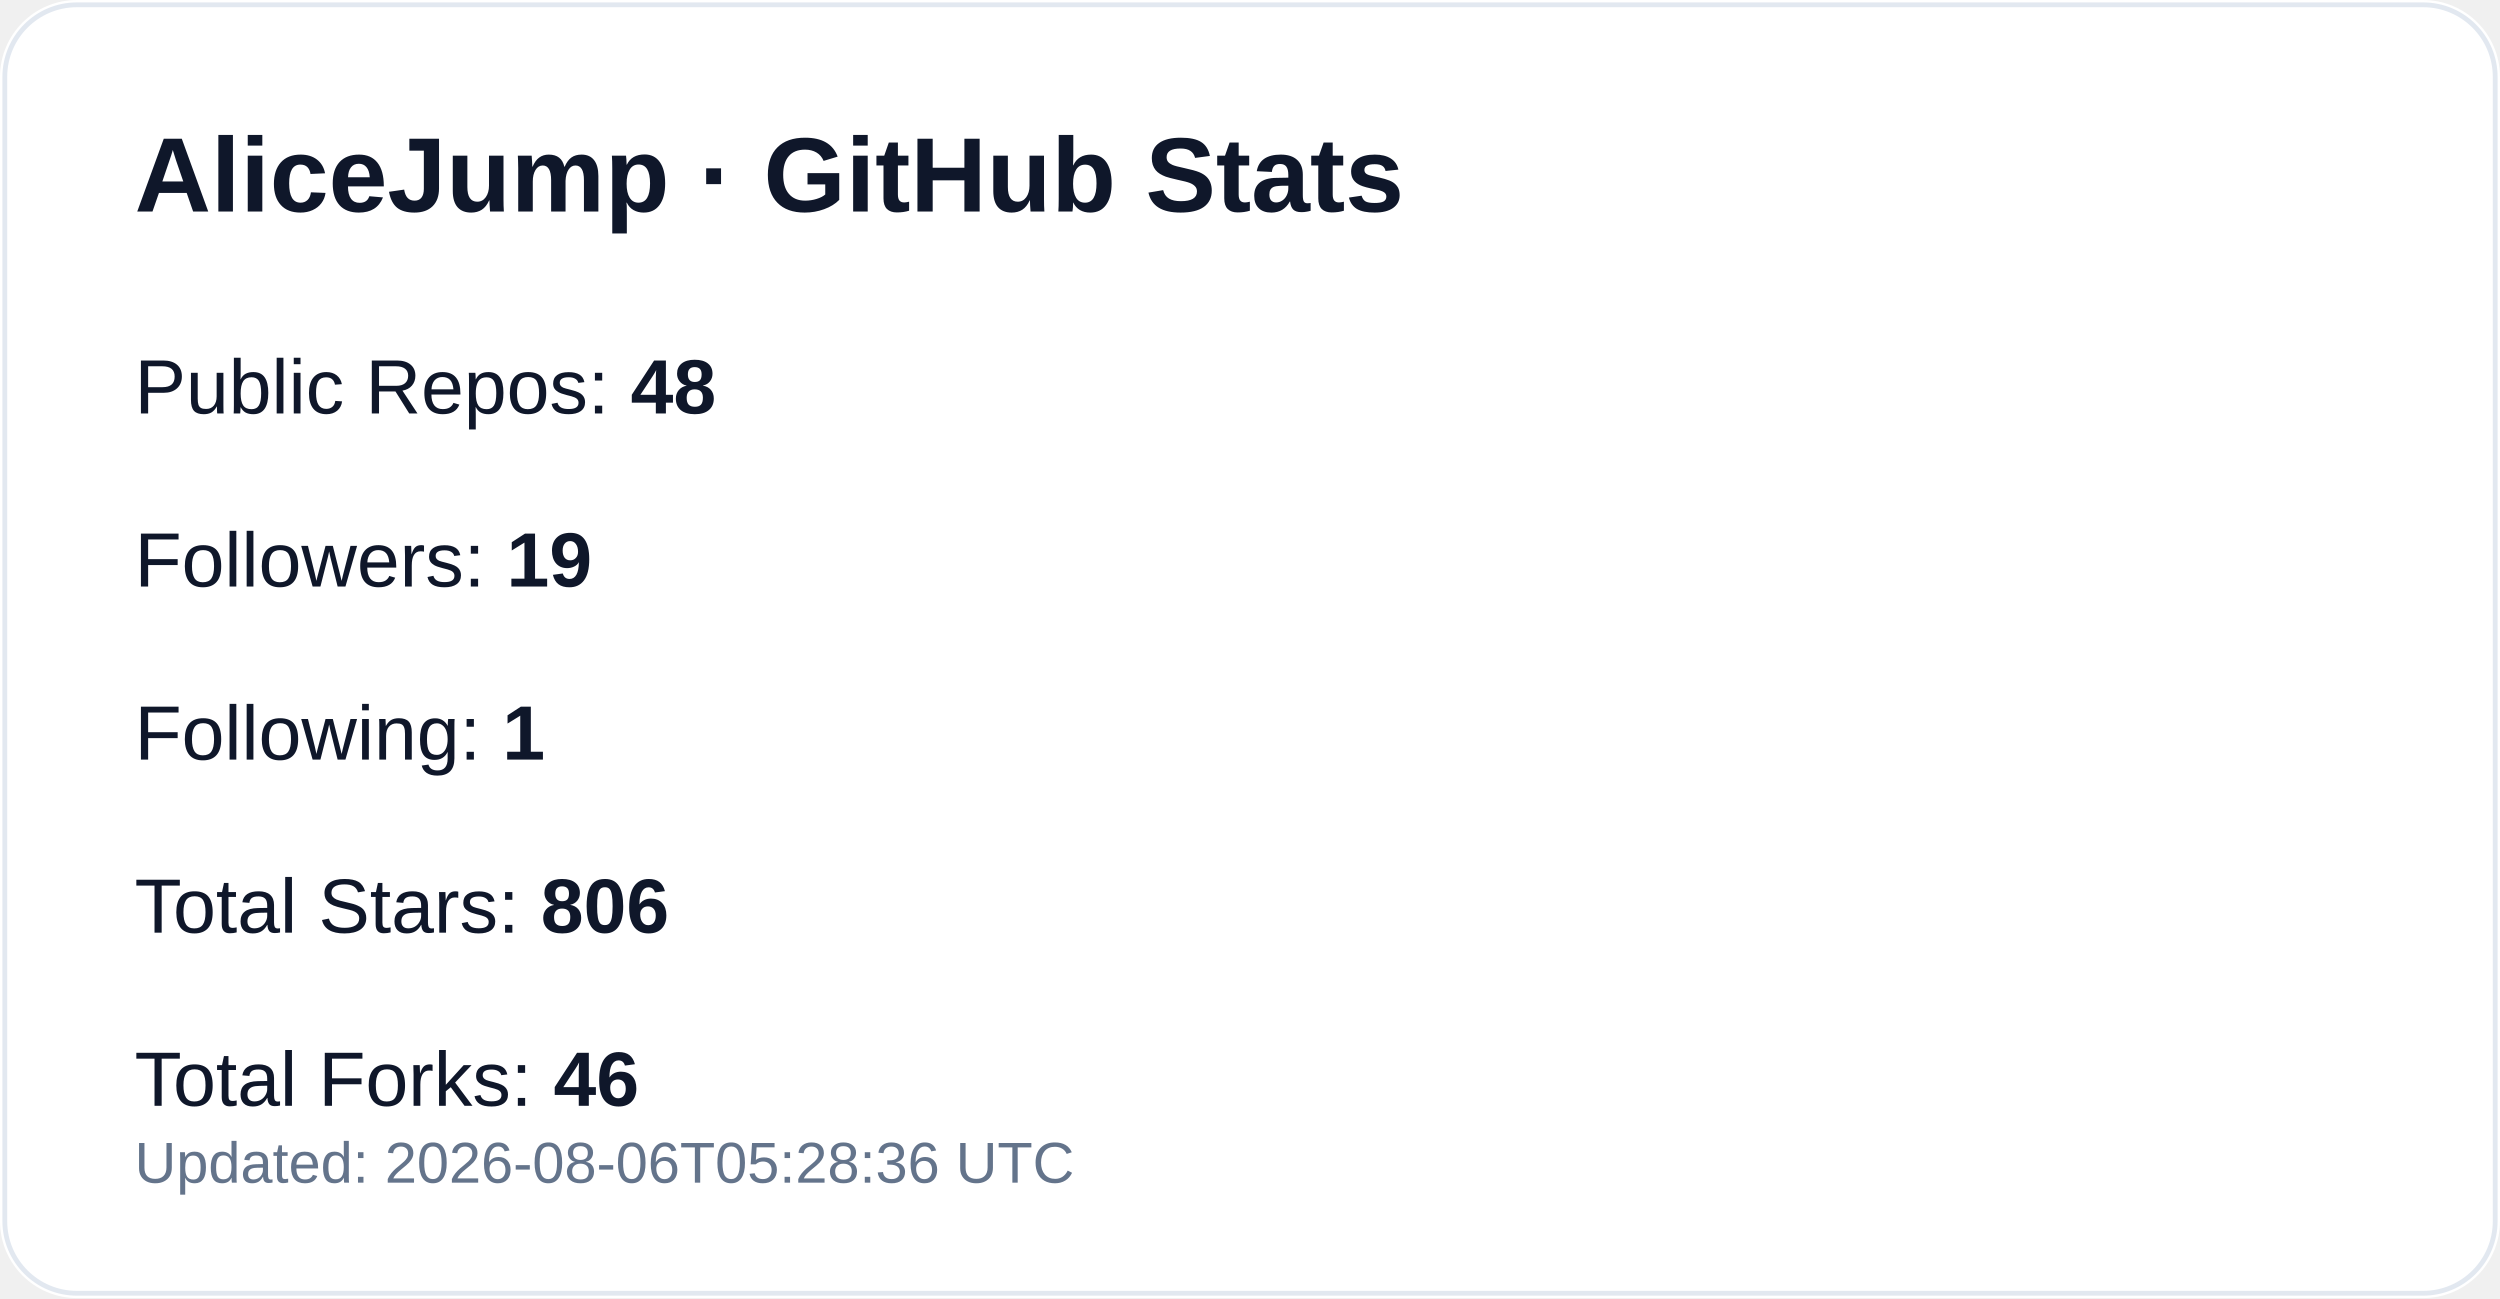
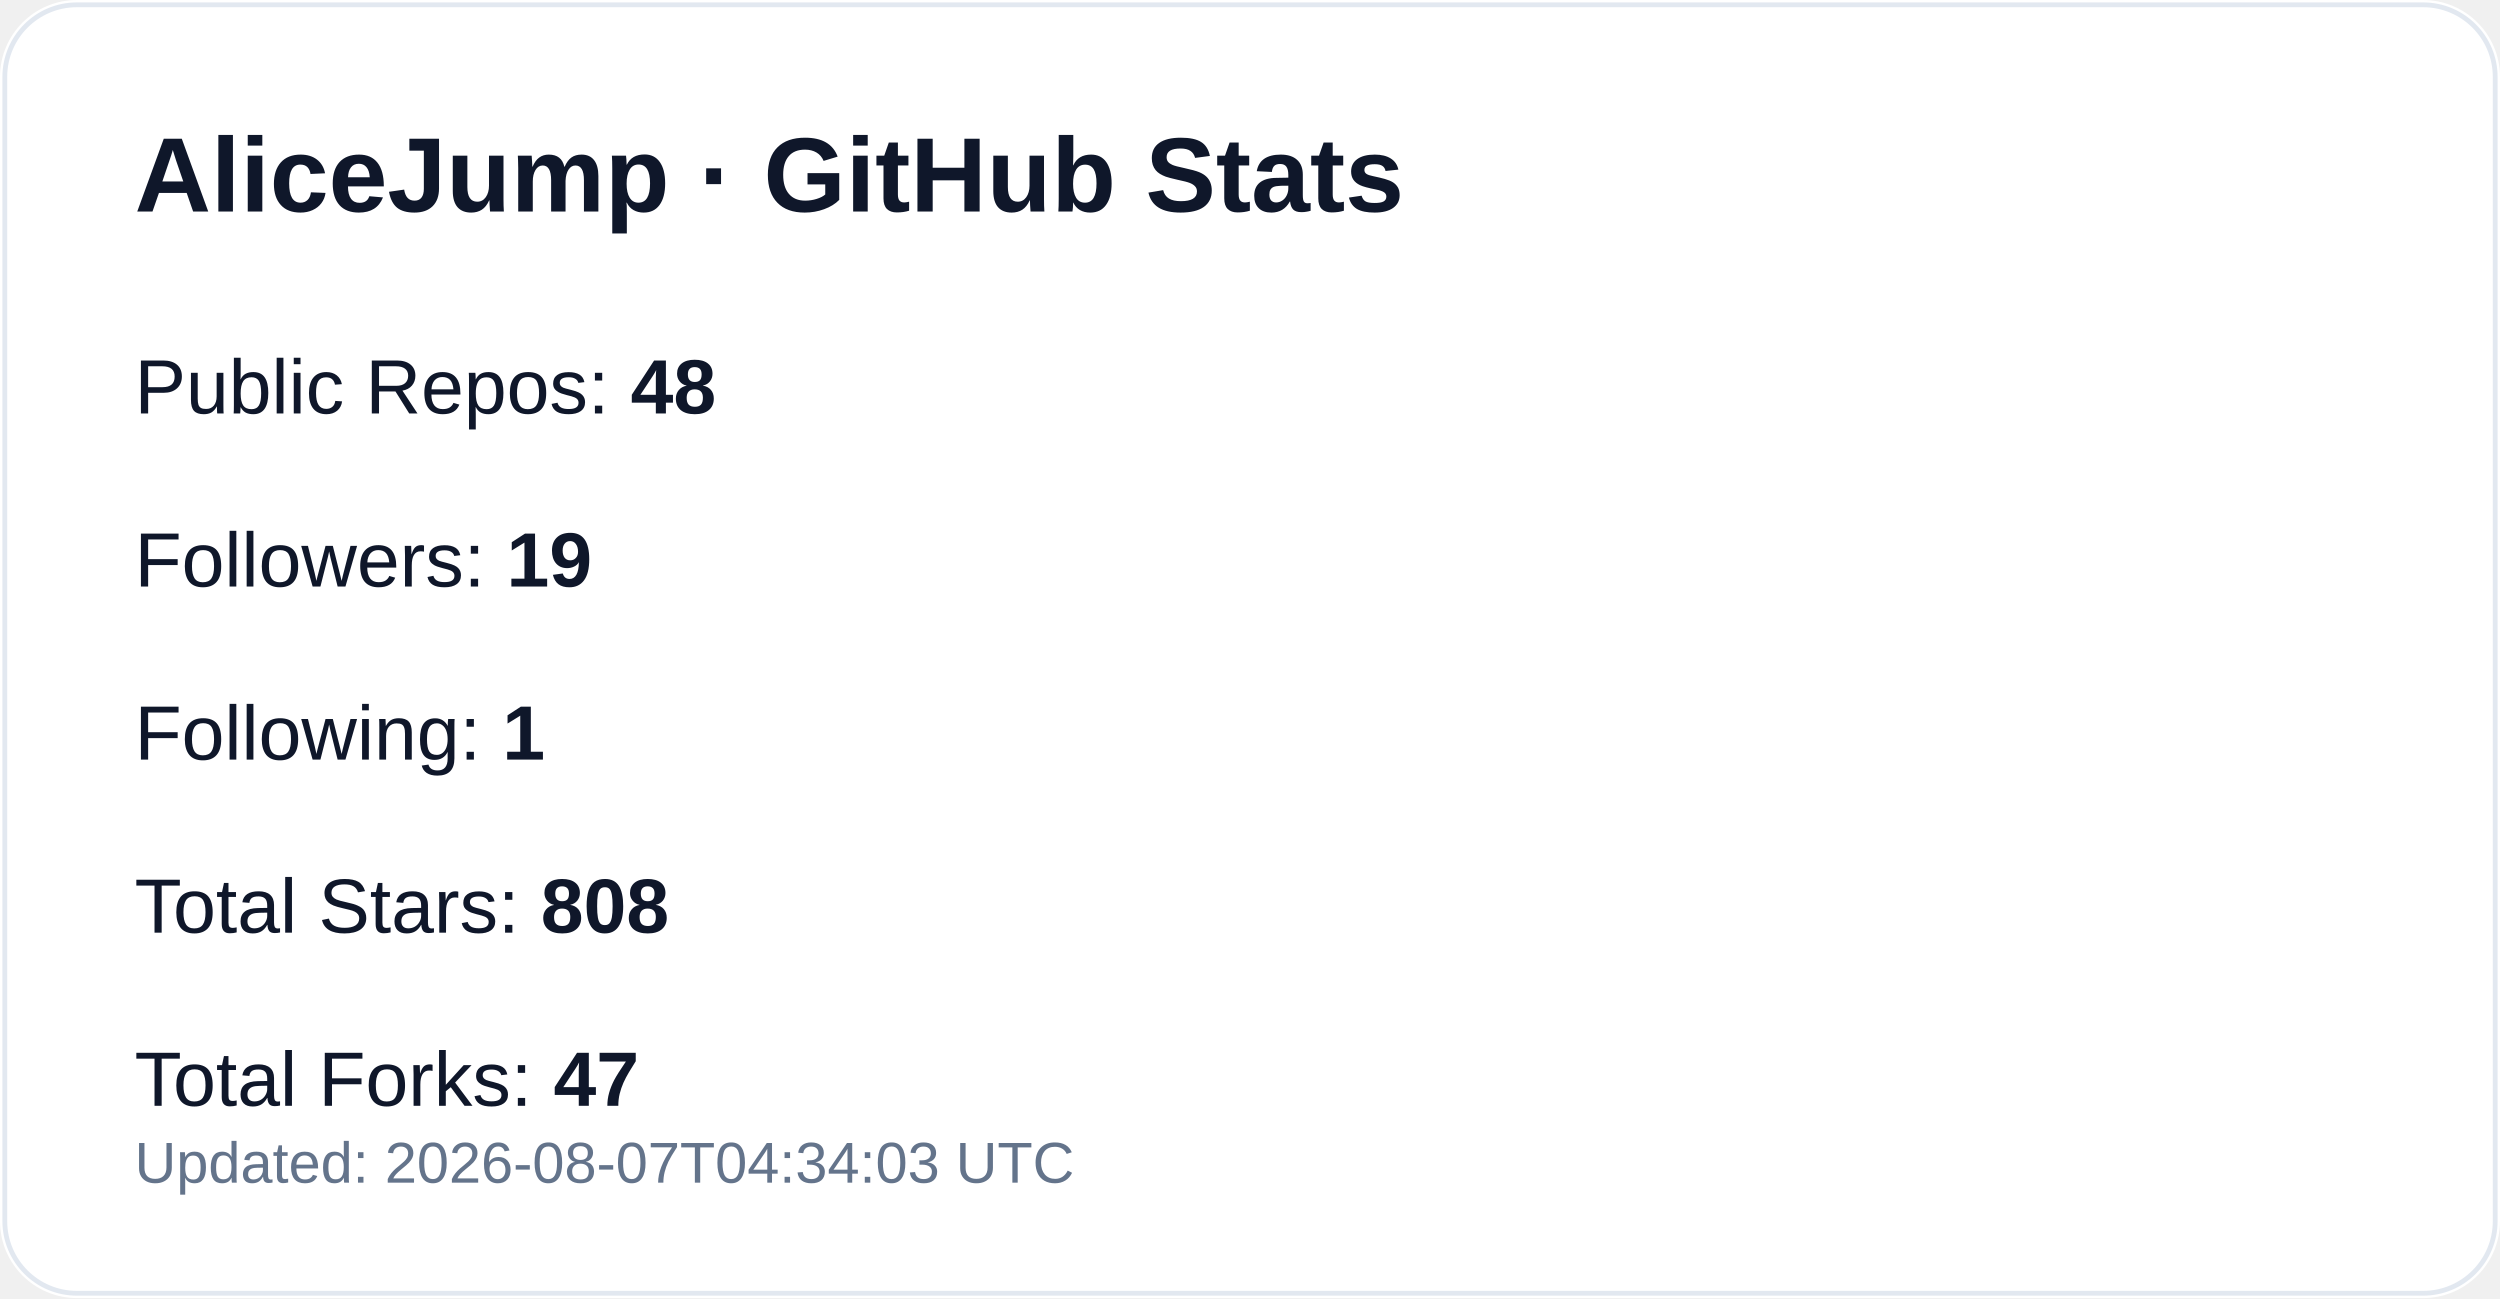
<svg xmlns="http://www.w3.org/2000/svg" width="520" height="270" viewBox="0 0 520 270" role="img" aria-label="GitHub profile stats for AliceJump">
  <rect width="520" height="270" rx="16" fill="#ffffff" />
  <rect x="1" y="1" width="518" height="268" rx="15" fill="none" stroke="#e2e8f0" />
  <text x="28" y="44" fill="#0f172a" font-size="22" font-weight="700" font-family="-apple-system,Segoe UI,Arial,sans-serif">AliceJump · GitHub Stats</text>
  <text x="28" y="86" fill="#0f172a" font-size="16" font-family="-apple-system,Segoe UI,Arial,sans-serif">Public Repos: <tspan font-weight="700">48</tspan>
  </text>
  <text x="28" y="122" fill="#0f172a" font-size="16" font-family="-apple-system,Segoe UI,Arial,sans-serif">Followers: <tspan font-weight="700">19</tspan>
  </text>
  <text x="28" y="158" fill="#0f172a" font-size="16" font-family="-apple-system,Segoe UI,Arial,sans-serif">Following: <tspan font-weight="700">1</tspan>
  </text>
-   <text x="28" y="194" fill="#0f172a" font-size="16" font-family="-apple-system,Segoe UI,Arial,sans-serif">Total Stars: <tspan font-weight="700">806</tspan>
+   <text x="28" y="194" fill="#0f172a" font-size="16" font-family="-apple-system,Segoe UI,Arial,sans-serif">Total Stars: <tspan font-weight="700">808</tspan>
  </text>
-   <text x="28" y="230" fill="#0f172a" font-size="16" font-family="-apple-system,Segoe UI,Arial,sans-serif">Total Forks: <tspan font-weight="700">46</tspan>
+   <text x="28" y="230" fill="#0f172a" font-size="16" font-family="-apple-system,Segoe UI,Arial,sans-serif">Total Forks: <tspan font-weight="700">47</tspan>
  </text>
-   <text x="28" y="246" fill="#64748b" font-size="12" font-family="-apple-system,Segoe UI,Arial,sans-serif">Updated: 2026-08-06T05:28:36 UTC</text>
+   <text x="28" y="246" fill="#64748b" font-size="12" font-family="-apple-system,Segoe UI,Arial,sans-serif">Updated: 2026-08-07T04:34:03 UTC</text>
</svg>
